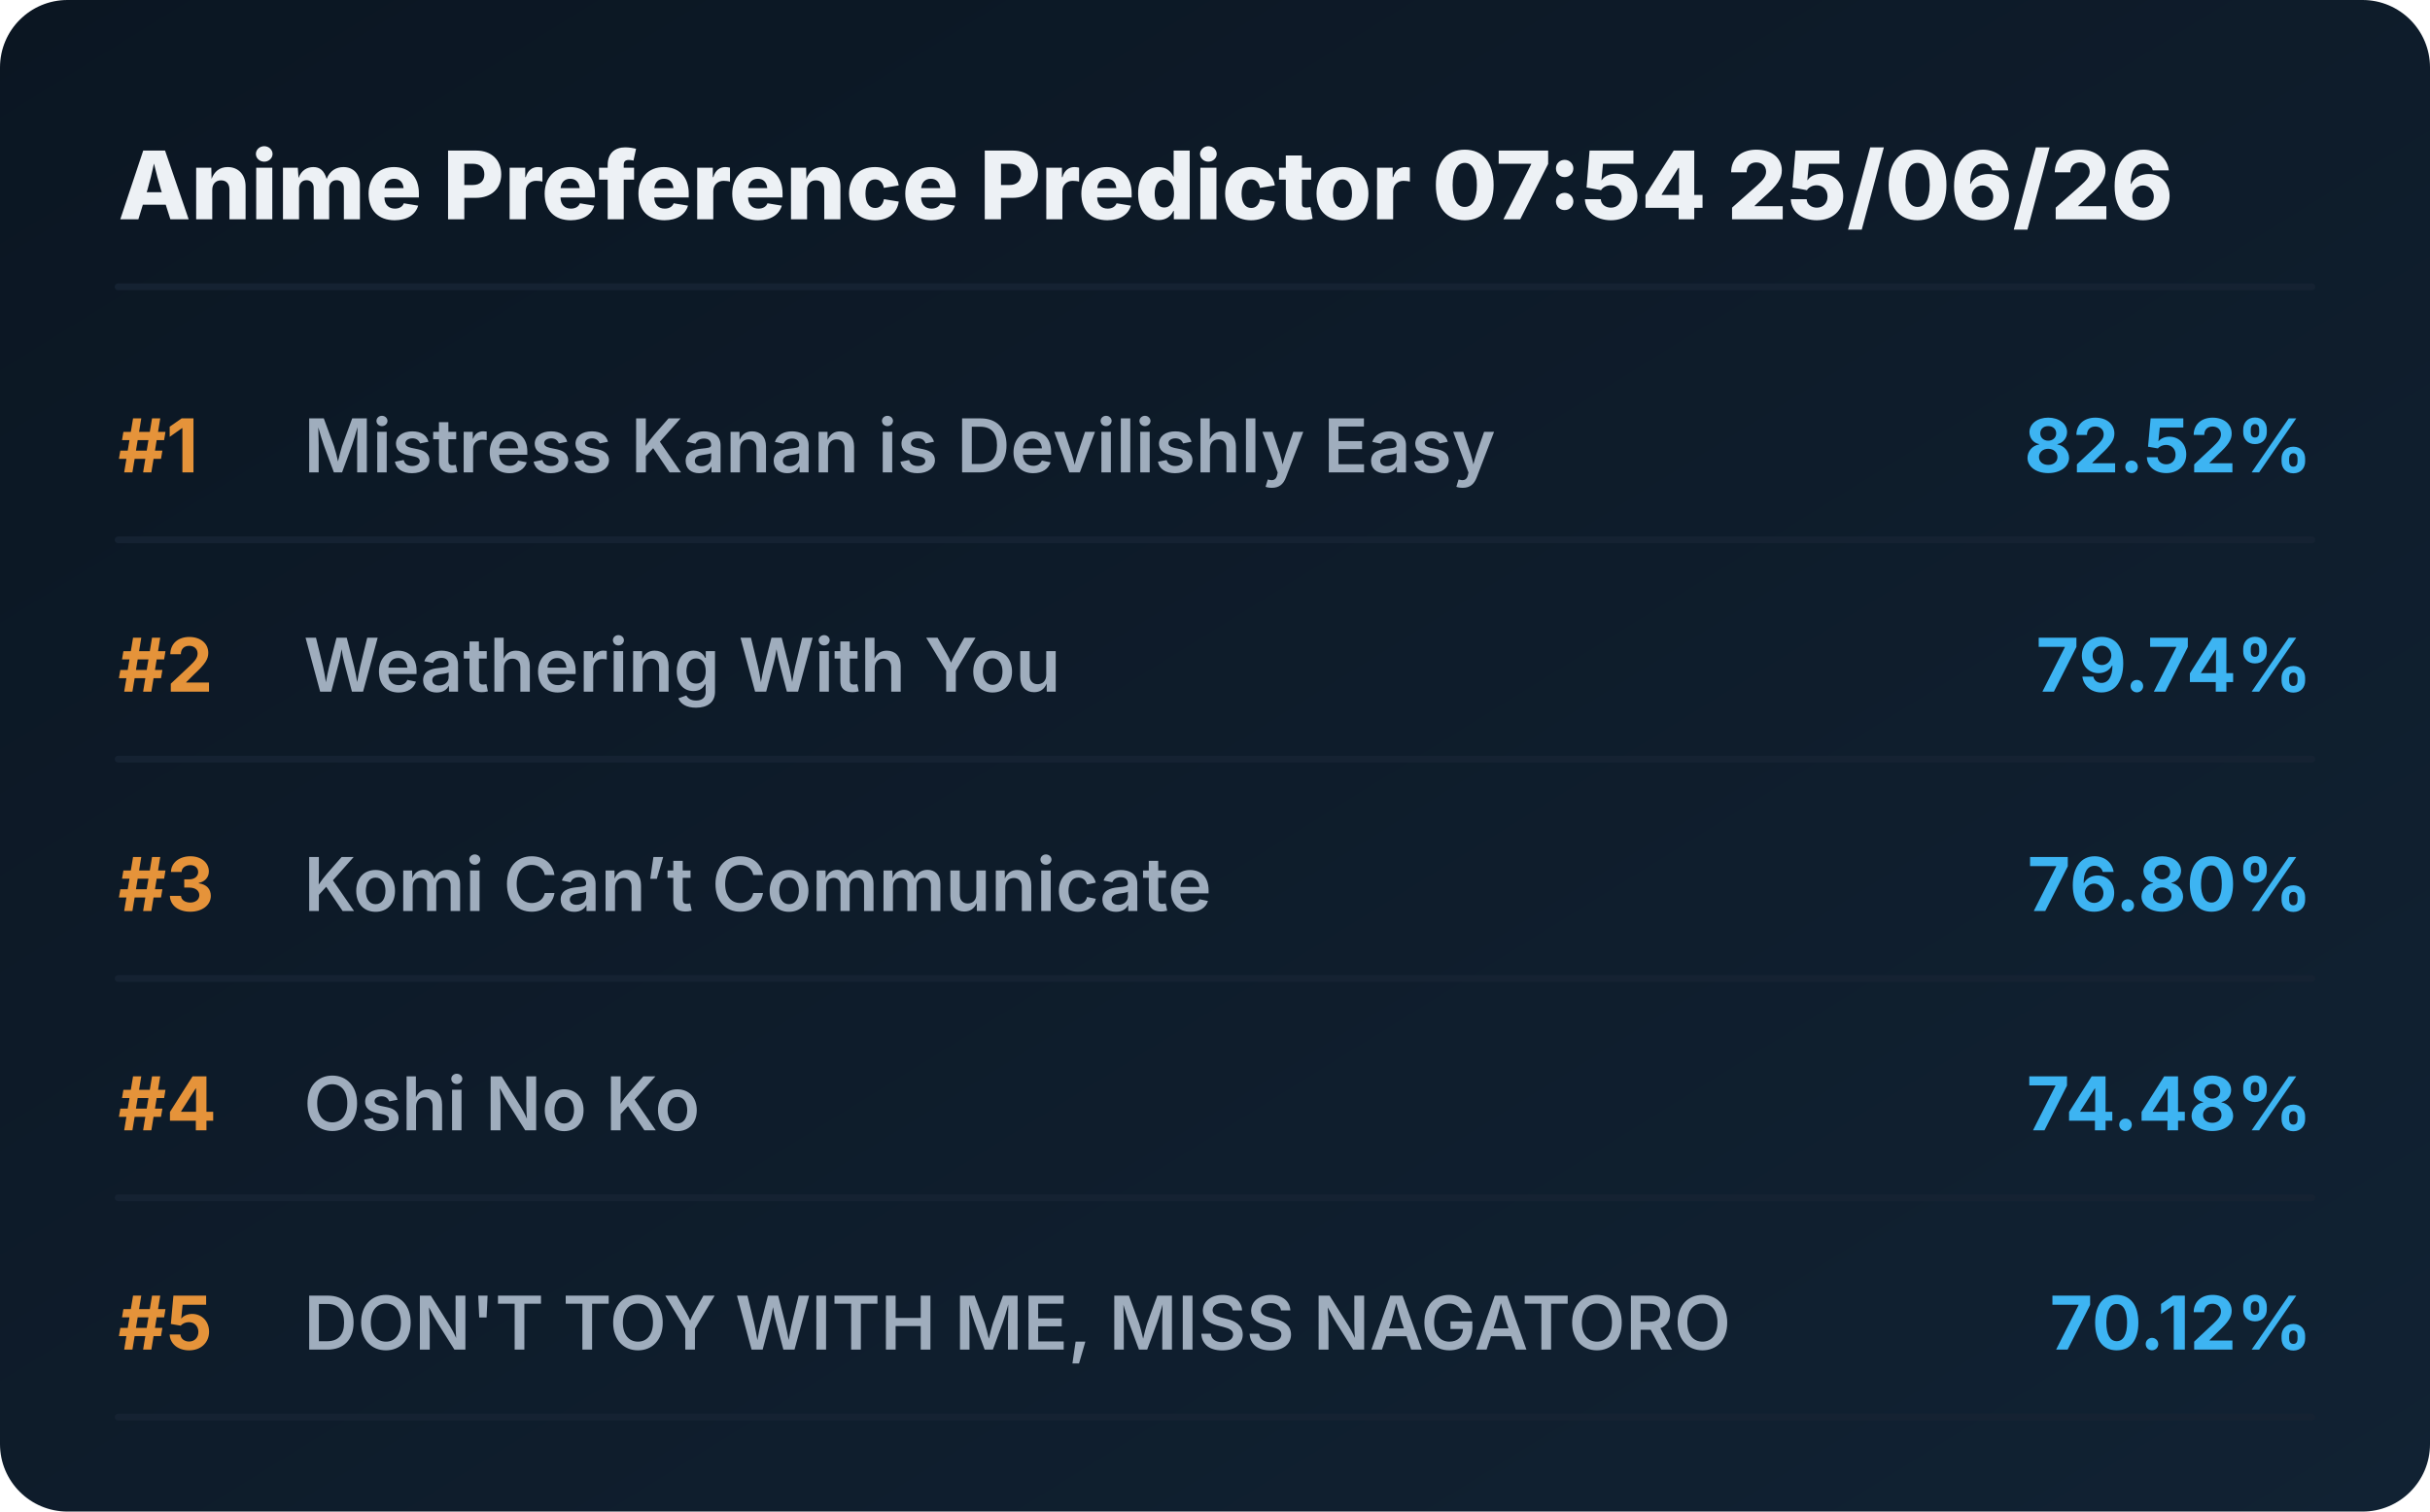
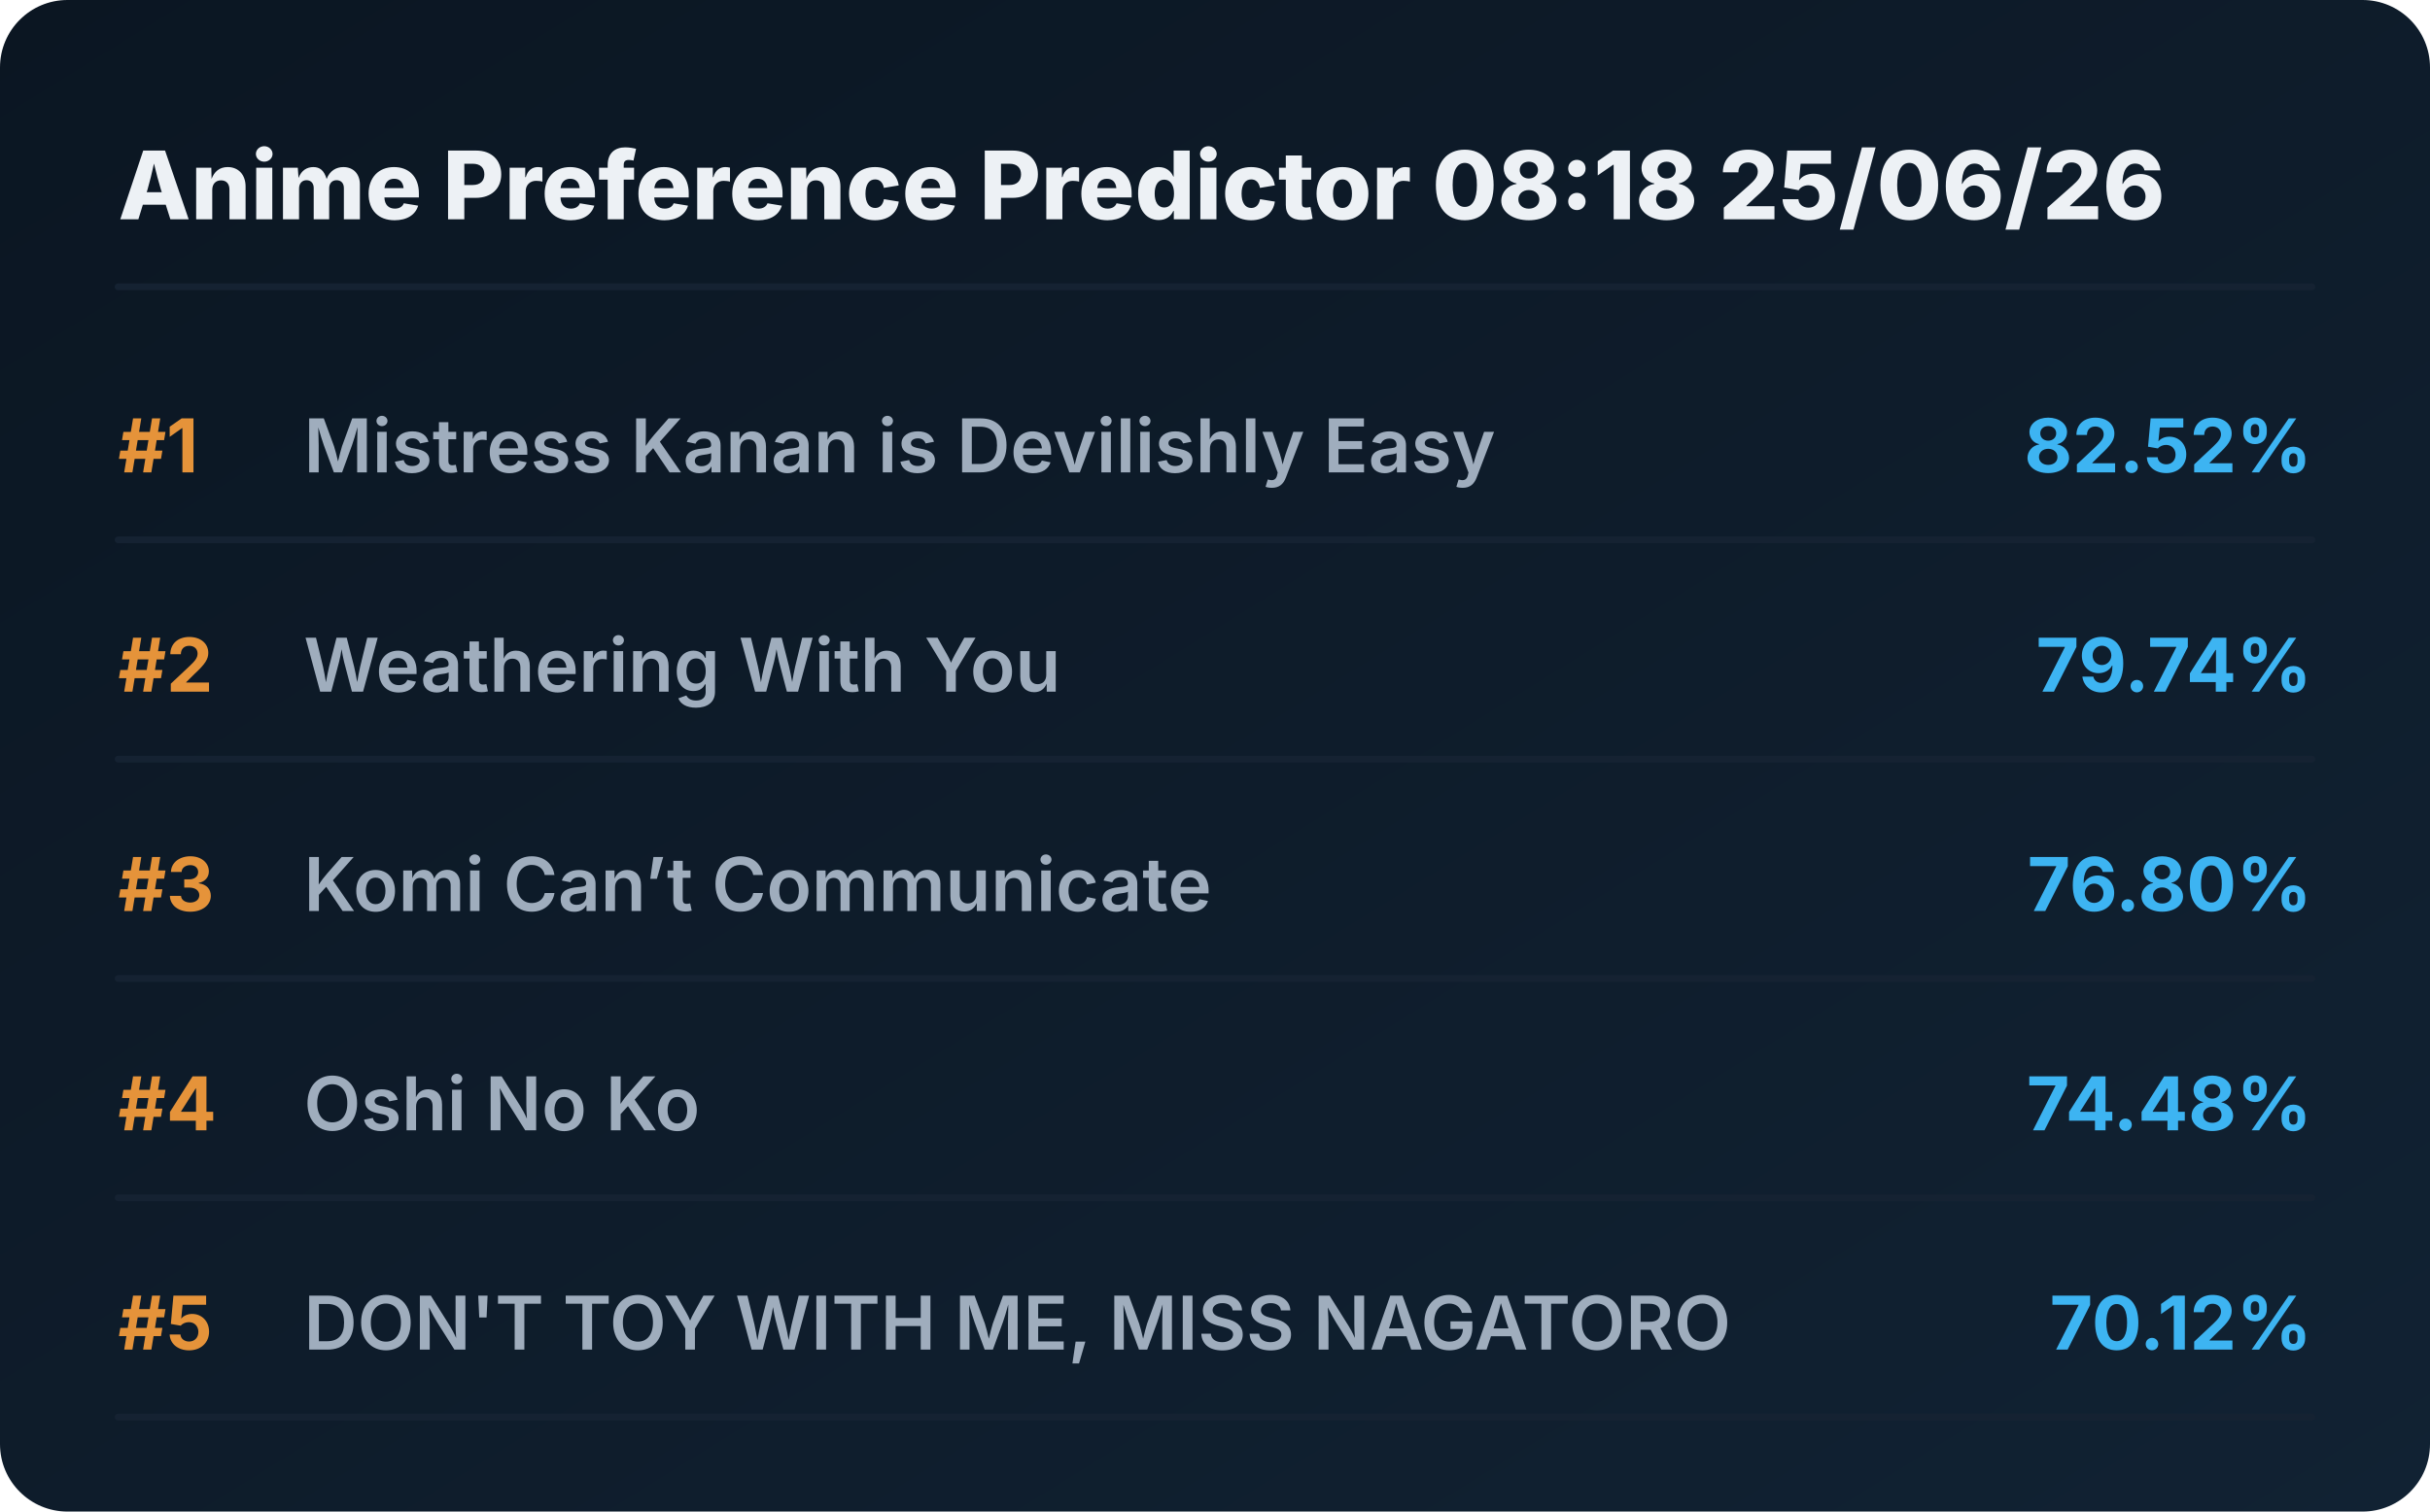
<svg xmlns="http://www.w3.org/2000/svg" viewBox="0 0 720 448" preserveAspectRatio="xMidYMid meet" style="width: 100%; height: auto; max-width: 720px;">
  <defs>
    <linearGradient id="boxGrad" x1="0%" y1="0%" x2="100%" y2="100%">
      <stop offset="0%" stop-color="#0b1622" />
      <stop offset="100%" stop-color="#112233" />
    </linearGradient>
    <clipPath id="titleClip">
      <rect x="90" y="0" width="510" height="100%" />
    </clipPath>
  </defs>
  <style>
    .bg { fill: url(#boxGrad); rx: 20px; }
    .header { font-family: 'Overpass', 'Inter', system-ui, sans-serif; font-weight: 800; font-size: 28px; fill: #edf1f5; }
    .rank { font-family: 'Overpass', 'Inter', system-ui, sans-serif; font-weight: 700; font-size: 22px; fill: #e5933a; }
    .title { font-family: 'Overpass', 'Inter', system-ui, sans-serif; font-weight: 600; font-size: 22px; fill: #9fadbd; }
    .score { font-family: 'Overpass', 'Inter', system-ui, sans-serif; font-weight: 700; font-size: 22px; fill: #3db4f2; }
    .line { stroke: #152232; stroke-width: 2; stroke-linecap: round; }
  </style>
  <rect class="bg" width="720" height="448" />
-   <text x="35" y="65" class="header">Anime Preference Predictor 07:54 25/06/26</text>
+   <text x="35" y="65" class="header">Anime Preference Predictor 08:18 25/06/26</text>
  <line x1="35" y1="85" x2="685" y2="85" class="line" />
  <g transform="translate(0, 0)">
    <text x="35" y="140" class="rank">#1</text>
    <text x="90" y="140" class="title">Mistress Kanan is Devilishly Easy</text>
    <text x="685" y="140" class="score" text-anchor="end">82.52%</text>
    <line x1="35" y1="160" x2="685" y2="160" class="line" />
  </g>
  <g transform="translate(0, 65)">
    <text x="35" y="140" class="rank">#2</text>
    <text x="90" y="140" class="title">Weathering With You</text>
    <text x="685" y="140" class="score" text-anchor="end">79.74%</text>
    <line x1="35" y1="160" x2="685" y2="160" class="line" />
  </g>
  <g transform="translate(0, 130)">
    <text x="35" y="140" class="rank">#3</text>
    <text x="90" y="140" class="title">Komi Can’t Communicate</text>
    <text x="685" y="140" class="score" text-anchor="end">76.80%</text>
    <line x1="35" y1="160" x2="685" y2="160" class="line" />
  </g>
  <g transform="translate(0, 195)">
    <text x="35" y="140" class="rank">#4</text>
    <text x="90" y="140" class="title">Oshi No Ko</text>
    <text x="685" y="140" class="score" text-anchor="end">74.48%</text>
    <line x1="35" y1="160" x2="685" y2="160" class="line" />
  </g>
  <g transform="translate(0, 260)">
    <text x="35" y="140" class="rank">#5</text>
    <text x="90" y="140" class="title">DON'T TOY WITH ME, MISS NAGATORO</text>
    <text x="685" y="140" class="score" text-anchor="end">70.12%</text>
    <line x1="35" y1="160" x2="685" y2="160" class="line" />
  </g>
</svg>
